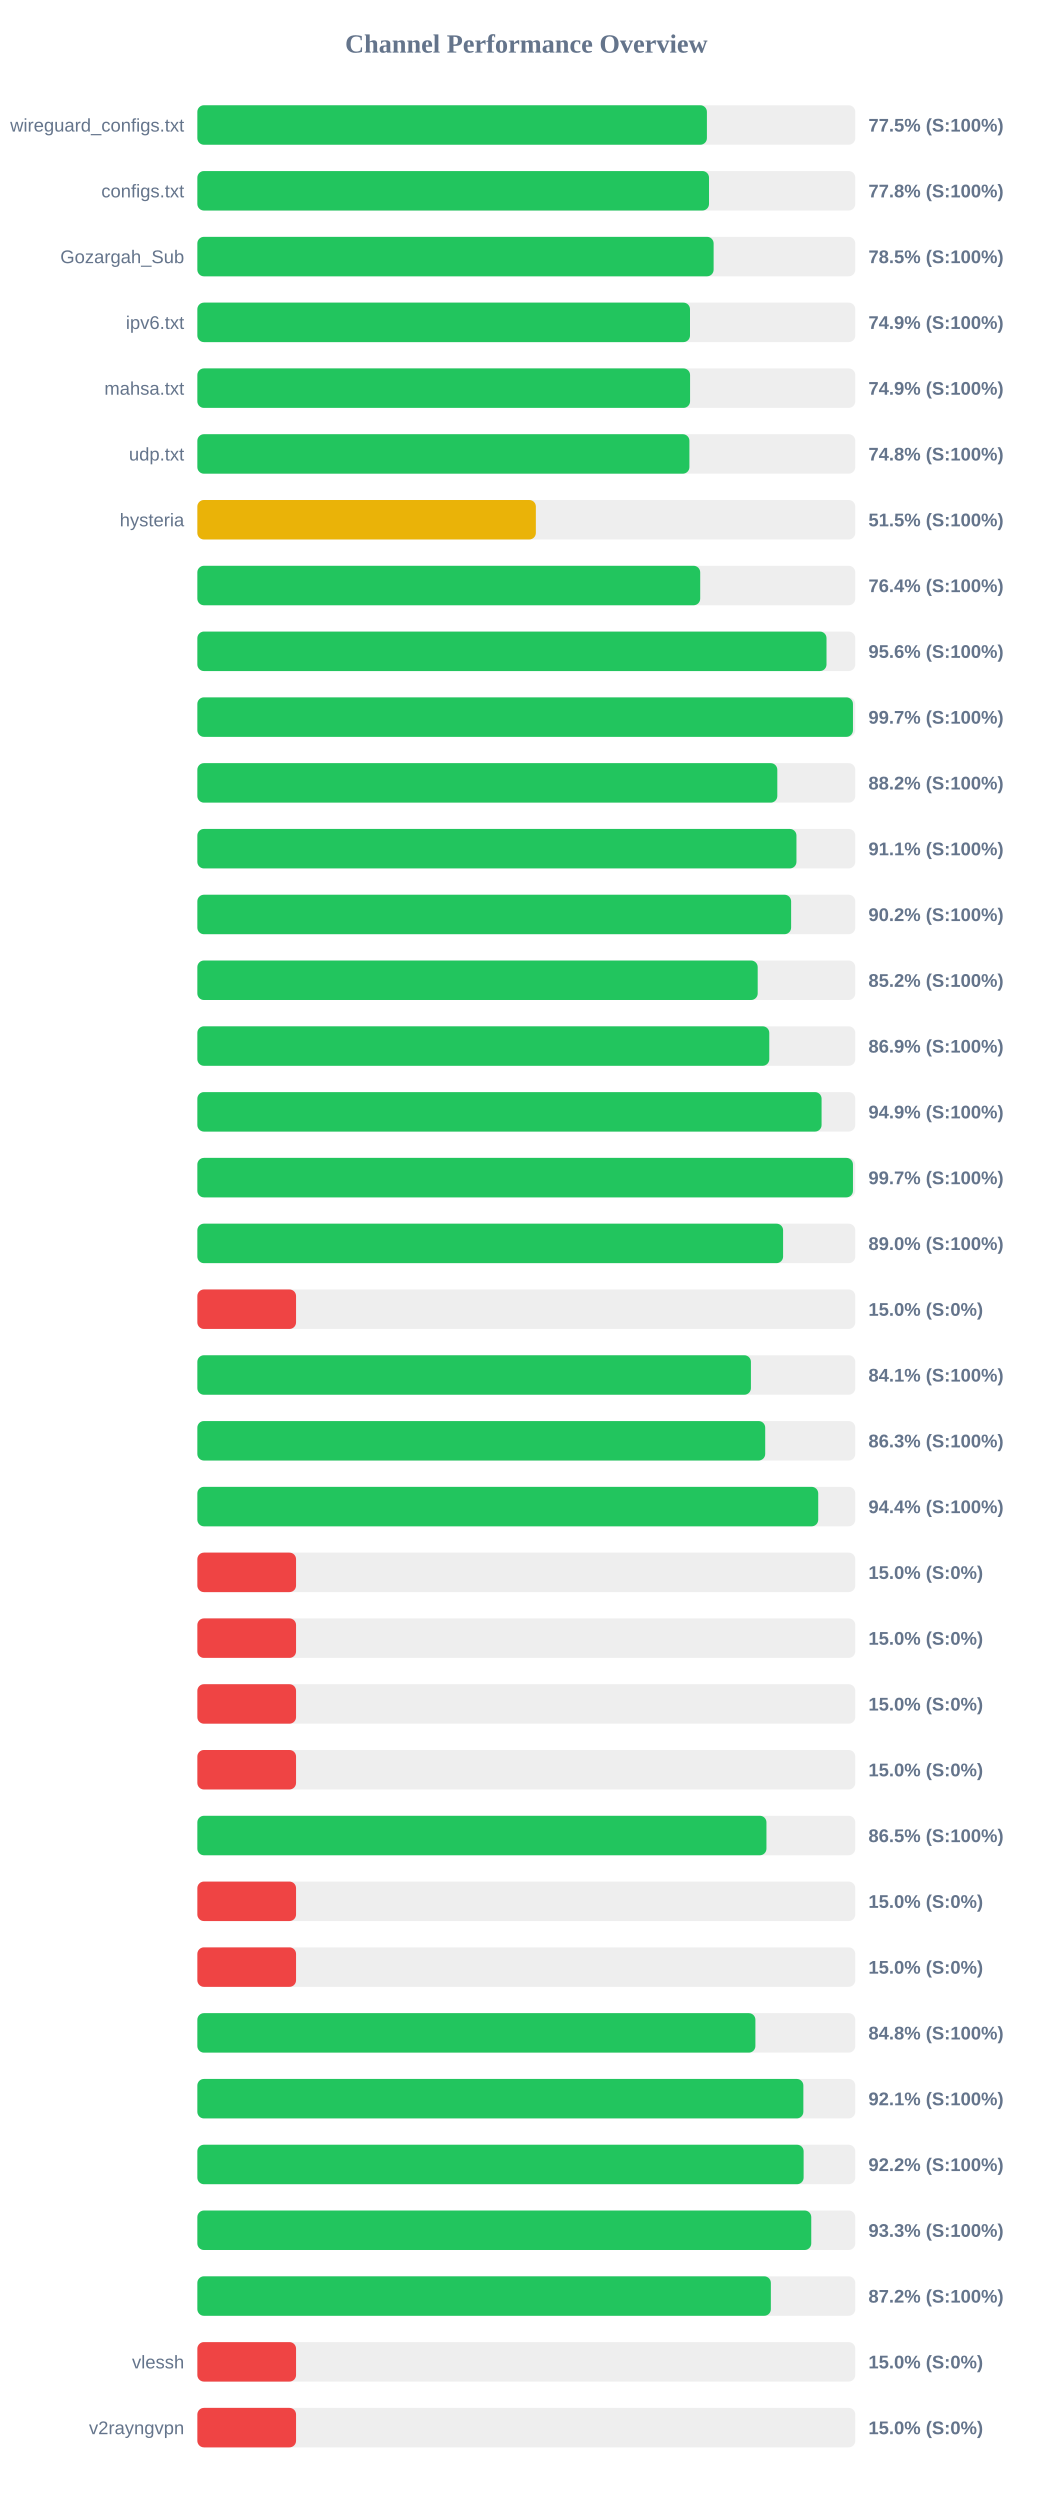
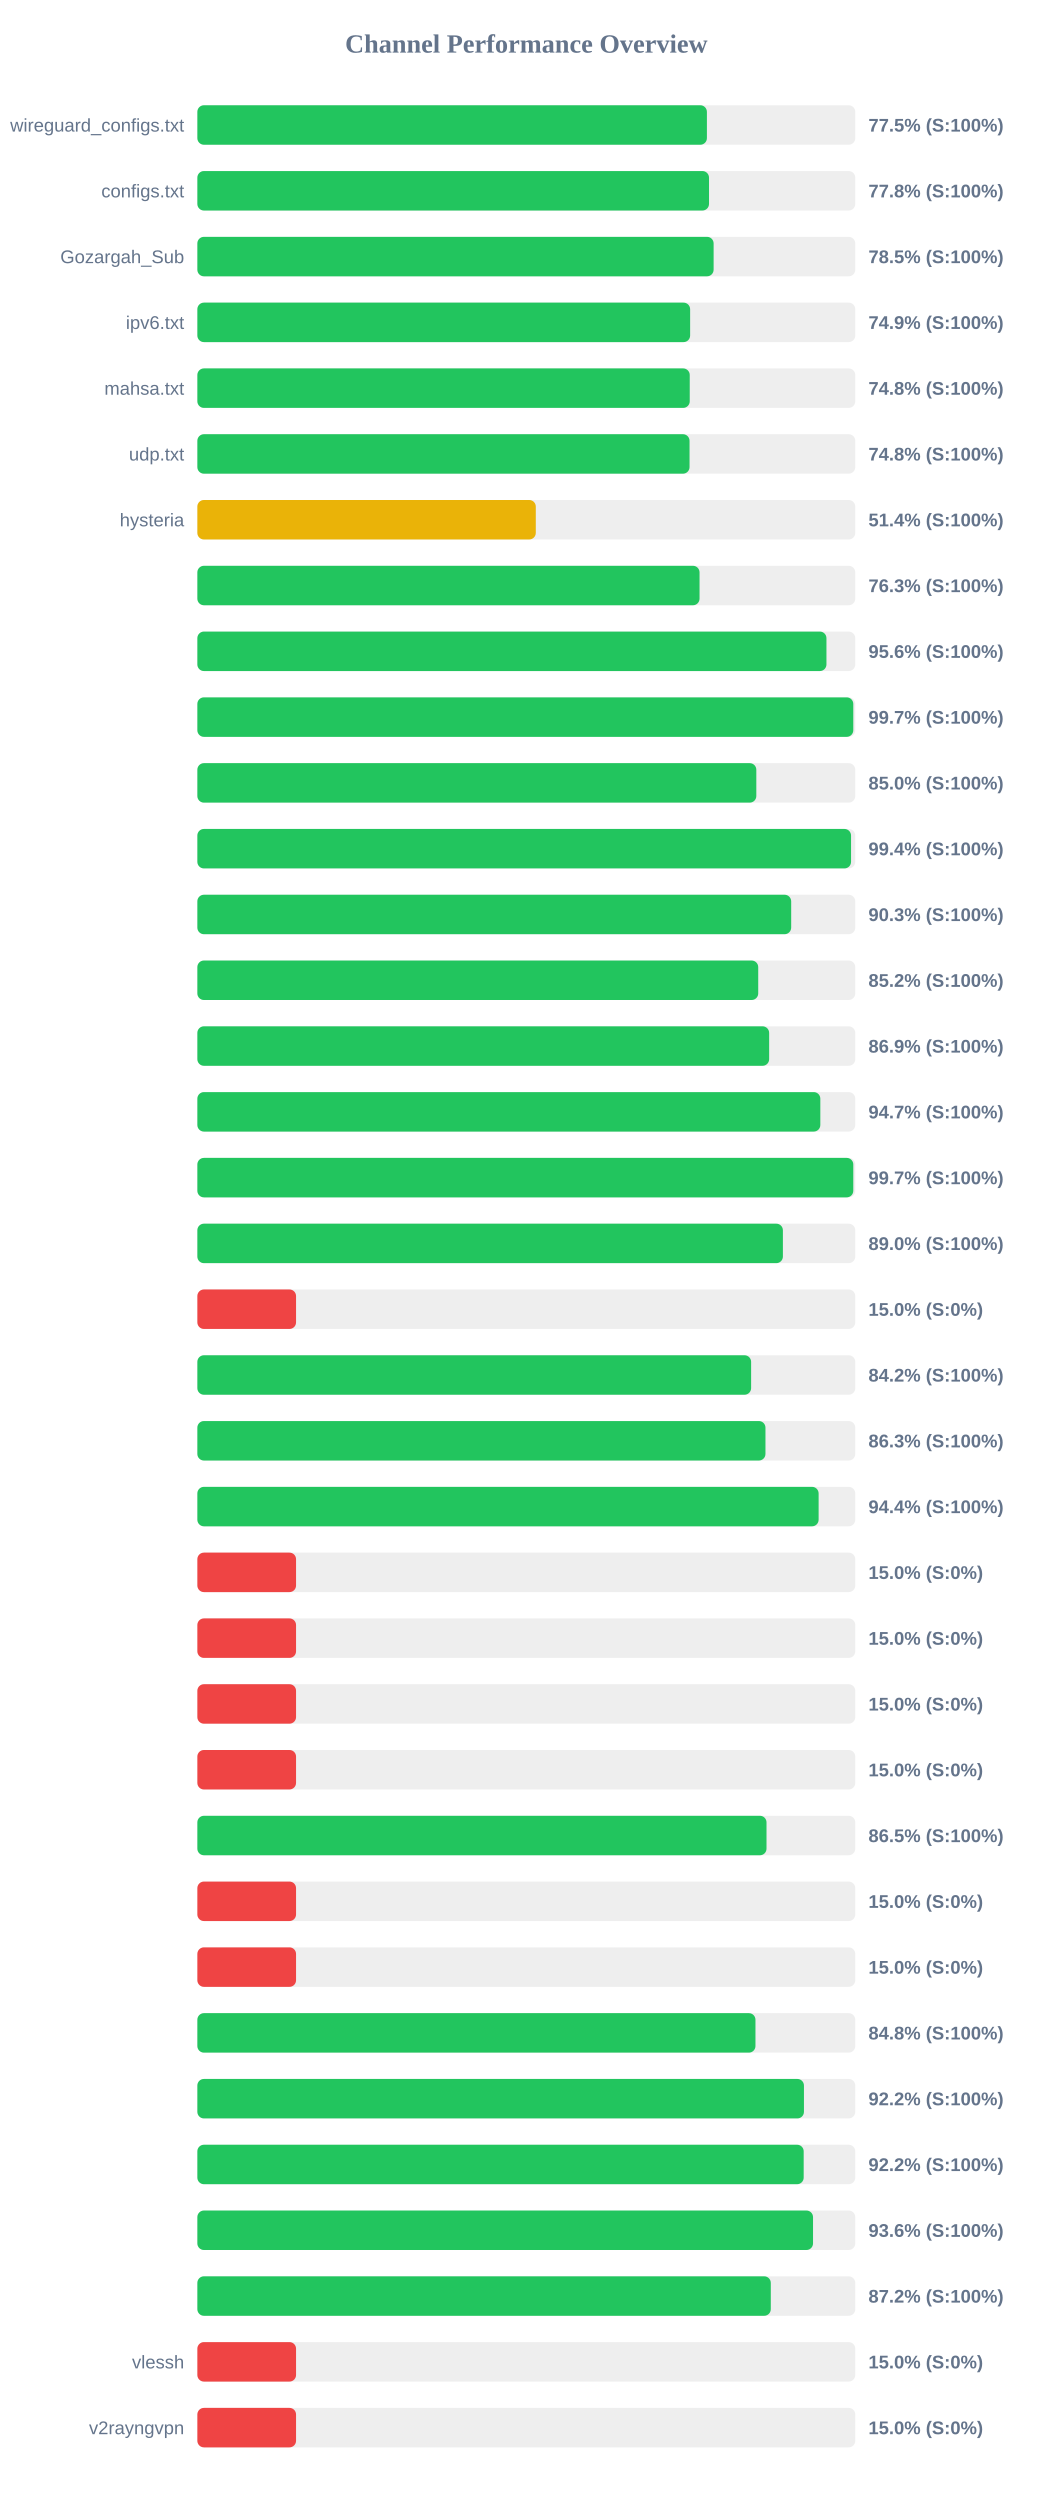
<svg xmlns="http://www.w3.org/2000/svg" width="800" height="1900" version="1.1">
  <style>
        .row { font: 14px Arial; fill: #64748b; }
        .score { font: bold 14px Arial; fill: #64748b; }
    </style>
  <text x="400" y="40" text-anchor="middle" font-size="20px" font-weight="bold" fill="#64748b">Channel Performance Overview</text>
  <rect x="150" y="80" width="500" height="30" fill="#eee" rx="5" />
  <rect x="150" y="80" width="387.25" height="30" fill="#22c55e" rx="5" />
  <text x="140" y="100" text-anchor="end" class="row">wireguard_configs.txt</text>
  <text x="660" y="100" text-anchor="start" class="score">77.5% (S:100%)</text>
  <rect x="150" y="130" width="500" height="30" fill="#eee" rx="5" />
  <rect x="150" y="130" width="388.85" height="30" fill="#22c55e" rx="5" />
  <text x="140" y="150" text-anchor="end" class="row">configs.txt</text>
  <text x="660" y="150" text-anchor="start" class="score">77.8% (S:100%)</text>
  <rect x="150" y="180" width="500" height="30" fill="#eee" rx="5" />
  <rect x="150" y="180" width="392.35" height="30" fill="#22c55e" rx="5" />
  <text x="140" y="200" text-anchor="end" class="row">Gozargah_Sub</text>
  <text x="660" y="200" text-anchor="start" class="score">78.5% (S:100%)</text>
  <rect x="150" y="230" width="500" height="30" fill="#eee" rx="5" />
-   <rect x="150" y="230" width="374.4" height="30" fill="#22c55e" rx="5" />
+   <rect x="150" y="230" width="374.5" height="30" fill="#22c55e" rx="5" />
  <text x="140" y="250" text-anchor="end" class="row">ipv6.txt</text>
  <text x="660" y="250" text-anchor="start" class="score">74.9% (S:100%)</text>
  <rect x="150" y="280" width="500" height="30" fill="#eee" rx="5" />
-   <rect x="150" y="280" width="374.45" height="30" fill="#22c55e" rx="5" />
+   <rect x="150" y="280" width="374.2" height="30" fill="#22c55e" rx="5" />
  <text x="140" y="300" text-anchor="end" class="row">mahsa.txt</text>
-   <text x="660" y="300" text-anchor="start" class="score">74.9% (S:100%)</text>
+   <text x="660" y="300" text-anchor="start" class="score">74.8% (S:100%)</text>
  <rect x="150" y="330" width="500" height="30" fill="#eee" rx="5" />
-   <rect x="150" y="330" width="373.95" height="30" fill="#22c55e" rx="5" />
+   <rect x="150" y="330" width="374.05" height="30" fill="#22c55e" rx="5" />
  <text x="140" y="350" text-anchor="end" class="row">udp.txt</text>
  <text x="660" y="350" text-anchor="start" class="score">74.8% (S:100%)</text>
  <rect x="150" y="380" width="500" height="30" fill="#eee" rx="5" />
-   <rect x="150" y="380" width="257.25" height="30" fill="#eab308" rx="5" />
+   <rect x="150" y="380" width="257.2" height="30" fill="#eab308" rx="5" />
  <text x="140" y="400" text-anchor="end" class="row">hysteria</text>
-   <text x="660" y="400" text-anchor="start" class="score">51.5% (S:100%)</text>
+   <text x="660" y="400" text-anchor="start" class="score">51.4% (S:100%)</text>
  <rect x="150" y="430" width="500" height="30" fill="#eee" rx="5" />
-   <rect x="150" y="430" width="382.15" height="30" fill="#22c55e" rx="5" />
+   <rect x="150" y="430" width="381.65" height="30" fill="#22c55e" rx="5" />
  <text x="140" y="450" text-anchor="end" class="row" />
-   <text x="660" y="450" text-anchor="start" class="score">76.4% (S:100%)</text>
+   <text x="660" y="450" text-anchor="start" class="score">76.3% (S:100%)</text>
  <rect x="150" y="480" width="500" height="30" fill="#eee" rx="5" />
-   <rect x="150" y="480" width="478.15" height="30" fill="#22c55e" rx="5" />
+   <rect x="150" y="480" width="478.1" height="30" fill="#22c55e" rx="5" />
  <text x="140" y="500" text-anchor="end" class="row" />
  <text x="660" y="500" text-anchor="start" class="score">95.6% (S:100%)</text>
  <rect x="150" y="530" width="500" height="30" fill="#eee" rx="5" />
-   <rect x="150" y="530" width="498.25" height="30" fill="#22c55e" rx="5" />
+   <rect x="150" y="530" width="498.5" height="30" fill="#22c55e" rx="5" />
  <text x="140" y="550" text-anchor="end" class="row" />
  <text x="660" y="550" text-anchor="start" class="score">99.7% (S:100%)</text>
  <rect x="150" y="580" width="500" height="30" fill="#eee" rx="5" />
-   <rect x="150" y="580" width="440.75" height="30" fill="#22c55e" rx="5" />
+   <rect x="150" y="580" width="424.8" height="30" fill="#22c55e" rx="5" />
  <text x="140" y="600" text-anchor="end" class="row" />
-   <text x="660" y="600" text-anchor="start" class="score">88.2% (S:100%)</text>
+   <text x="660" y="600" text-anchor="start" class="score">85.0% (S:100%)</text>
  <rect x="150" y="630" width="500" height="30" fill="#eee" rx="5" />
-   <rect x="150" y="630" width="455.3" height="30" fill="#22c55e" rx="5" />
+   <rect x="150" y="630" width="496.8" height="30" fill="#22c55e" rx="5" />
  <text x="140" y="650" text-anchor="end" class="row" />
-   <text x="660" y="650" text-anchor="start" class="score">91.1% (S:100%)</text>
+   <text x="660" y="650" text-anchor="start" class="score">99.4% (S:100%)</text>
  <rect x="150" y="680" width="500" height="30" fill="#eee" rx="5" />
-   <rect x="150" y="680" width="451.25" height="30" fill="#22c55e" rx="5" />
+   <rect x="150" y="680" width="451.3" height="30" fill="#22c55e" rx="5" />
  <text x="140" y="700" text-anchor="end" class="row" />
-   <text x="660" y="700" text-anchor="start" class="score">90.2% (S:100%)</text>
+   <text x="660" y="700" text-anchor="start" class="score">90.3% (S:100%)</text>
  <rect x="150" y="730" width="500" height="30" fill="#eee" rx="5" />
-   <rect x="150" y="730" width="425.85" height="30" fill="#22c55e" rx="5" />
+   <rect x="150" y="730" width="426.25" height="30" fill="#22c55e" rx="5" />
  <text x="140" y="750" text-anchor="end" class="row" />
  <text x="660" y="750" text-anchor="start" class="score">85.2% (S:100%)</text>
  <rect x="150" y="780" width="500" height="30" fill="#eee" rx="5" />
-   <rect x="150" y="780" width="434.65" height="30" fill="#22c55e" rx="5" />
+   <rect x="150" y="780" width="434.55" height="30" fill="#22c55e" rx="5" />
  <text x="140" y="800" text-anchor="end" class="row" />
  <text x="660" y="800" text-anchor="start" class="score">86.9% (S:100%)</text>
  <rect x="150" y="830" width="500" height="30" fill="#eee" rx="5" />
-   <rect x="150" y="830" width="474.4" height="30" fill="#22c55e" rx="5" />
+   <rect x="150" y="830" width="473.45" height="30" fill="#22c55e" rx="5" />
  <text x="140" y="850" text-anchor="end" class="row" />
-   <text x="660" y="850" text-anchor="start" class="score">94.9% (S:100%)</text>
+   <text x="660" y="850" text-anchor="start" class="score">94.7% (S:100%)</text>
  <rect x="150" y="880" width="500" height="30" fill="#eee" rx="5" />
-   <rect x="150" y="880" width="498.25" height="30" fill="#22c55e" rx="5" />
+   <rect x="150" y="880" width="498.5" height="30" fill="#22c55e" rx="5" />
  <text x="140" y="900" text-anchor="end" class="row" />
  <text x="660" y="900" text-anchor="start" class="score">99.7% (S:100%)</text>
  <rect x="150" y="930" width="500" height="30" fill="#eee" rx="5" />
-   <rect x="150" y="930" width="445.15" height="30" fill="#22c55e" rx="5" />
+   <rect x="150" y="930" width="445.0" height="30" fill="#22c55e" rx="5" />
  <text x="140" y="950" text-anchor="end" class="row" />
  <text x="660" y="950" text-anchor="start" class="score">89.0% (S:100%)</text>
  <rect x="150" y="980" width="500" height="30" fill="#eee" rx="5" />
  <rect x="150" y="980" width="75.0" height="30" fill="#ef4444" rx="5" />
  <text x="140" y="1000" text-anchor="end" class="row" />
  <text x="660" y="1000" text-anchor="start" class="score">15.0% (S:0%)</text>
  <rect x="150" y="1030" width="500" height="30" fill="#eee" rx="5" />
-   <rect x="150" y="1030" width="420.7" height="30" fill="#22c55e" rx="5" />
+   <rect x="150" y="1030" width="420.85" height="30" fill="#22c55e" rx="5" />
  <text x="140" y="1050" text-anchor="end" class="row" />
-   <text x="660" y="1050" text-anchor="start" class="score">84.1% (S:100%)</text>
+   <text x="660" y="1050" text-anchor="start" class="score">84.2% (S:100%)</text>
  <rect x="150" y="1080" width="500" height="30" fill="#eee" rx="5" />
-   <rect x="150" y="1080" width="431.55" height="30" fill="#22c55e" rx="5" />
+   <rect x="150" y="1080" width="431.75" height="30" fill="#22c55e" rx="5" />
  <text x="140" y="1100" text-anchor="end" class="row" />
  <text x="660" y="1100" text-anchor="start" class="score">86.3% (S:100%)</text>
  <rect x="150" y="1130" width="500" height="30" fill="#eee" rx="5" />
-   <rect x="150" y="1130" width="471.85" height="30" fill="#22c55e" rx="5" />
+   <rect x="150" y="1130" width="472.15" height="30" fill="#22c55e" rx="5" />
  <text x="140" y="1150" text-anchor="end" class="row" />
  <text x="660" y="1150" text-anchor="start" class="score">94.4% (S:100%)</text>
  <rect x="150" y="1180" width="500" height="30" fill="#eee" rx="5" />
  <rect x="150" y="1180" width="75.0" height="30" fill="#ef4444" rx="5" />
  <text x="140" y="1200" text-anchor="end" class="row" />
  <text x="660" y="1200" text-anchor="start" class="score">15.0% (S:0%)</text>
  <rect x="150" y="1230" width="500" height="30" fill="#eee" rx="5" />
  <rect x="150" y="1230" width="75.0" height="30" fill="#ef4444" rx="5" />
  <text x="140" y="1250" text-anchor="end" class="row" />
  <text x="660" y="1250" text-anchor="start" class="score">15.0% (S:0%)</text>
  <rect x="150" y="1280" width="500" height="30" fill="#eee" rx="5" />
  <rect x="150" y="1280" width="75.0" height="30" fill="#ef4444" rx="5" />
  <text x="140" y="1300" text-anchor="end" class="row" />
  <text x="660" y="1300" text-anchor="start" class="score">15.0% (S:0%)</text>
  <rect x="150" y="1330" width="500" height="30" fill="#eee" rx="5" />
  <rect x="150" y="1330" width="75.0" height="30" fill="#ef4444" rx="5" />
  <text x="140" y="1350" text-anchor="end" class="row" />
  <text x="660" y="1350" text-anchor="start" class="score">15.0% (S:0%)</text>
  <rect x="150" y="1380" width="500" height="30" fill="#eee" rx="5" />
-   <rect x="150" y="1380" width="432.5" height="30" fill="#22c55e" rx="5" />
+   <rect x="150" y="1380" width="432.55" height="30" fill="#22c55e" rx="5" />
  <text x="140" y="1400" text-anchor="end" class="row" />
  <text x="660" y="1400" text-anchor="start" class="score">86.5% (S:100%)</text>
  <rect x="150" y="1430" width="500" height="30" fill="#eee" rx="5" />
  <rect x="150" y="1430" width="75.0" height="30" fill="#ef4444" rx="5" />
  <text x="140" y="1450" text-anchor="end" class="row" />
  <text x="660" y="1450" text-anchor="start" class="score">15.0% (S:0%)</text>
  <rect x="150" y="1480" width="500" height="30" fill="#eee" rx="5" />
  <rect x="150" y="1480" width="75.0" height="30" fill="#ef4444" rx="5" />
  <text x="140" y="1500" text-anchor="end" class="row" />
  <text x="660" y="1500" text-anchor="start" class="score">15.0% (S:0%)</text>
  <rect x="150" y="1530" width="500" height="30" fill="#eee" rx="5" />
-   <rect x="150" y="1530" width="424.1" height="30" fill="#22c55e" rx="5" />
+   <rect x="150" y="1530" width="424.15" height="30" fill="#22c55e" rx="5" />
  <text x="140" y="1550" text-anchor="end" class="row" />
  <text x="660" y="1550" text-anchor="start" class="score">84.8% (S:100%)</text>
  <rect x="150" y="1580" width="500" height="30" fill="#eee" rx="5" />
-   <rect x="150" y="1580" width="460.55" height="30" fill="#22c55e" rx="5" />
+   <rect x="150" y="1580" width="461.0" height="30" fill="#22c55e" rx="5" />
  <text x="140" y="1600" text-anchor="end" class="row" />
-   <text x="660" y="1600" text-anchor="start" class="score">92.1% (S:100%)</text>
+   <text x="660" y="1600" text-anchor="start" class="score">92.2% (S:100%)</text>
  <rect x="150" y="1630" width="500" height="30" fill="#eee" rx="5" />
-   <rect x="150" y="1630" width="460.75" height="30" fill="#22c55e" rx="5" />
+   <rect x="150" y="1630" width="460.8" height="30" fill="#22c55e" rx="5" />
  <text x="140" y="1650" text-anchor="end" class="row" />
  <text x="660" y="1650" text-anchor="start" class="score">92.2% (S:100%)</text>
  <rect x="150" y="1680" width="500" height="30" fill="#eee" rx="5" />
-   <rect x="150" y="1680" width="466.55" height="30" fill="#22c55e" rx="5" />
+   <rect x="150" y="1680" width="467.9" height="30" fill="#22c55e" rx="5" />
  <text x="140" y="1700" text-anchor="end" class="row" />
-   <text x="660" y="1700" text-anchor="start" class="score">93.3% (S:100%)</text>
+   <text x="660" y="1700" text-anchor="start" class="score">93.6% (S:100%)</text>
  <rect x="150" y="1730" width="500" height="30" fill="#eee" rx="5" />
-   <rect x="150" y="1730" width="435.85" height="30" fill="#22c55e" rx="5" />
+   <rect x="150" y="1730" width="435.8" height="30" fill="#22c55e" rx="5" />
  <text x="140" y="1750" text-anchor="end" class="row" />
  <text x="660" y="1750" text-anchor="start" class="score">87.2% (S:100%)</text>
  <rect x="150" y="1780" width="500" height="30" fill="#eee" rx="5" />
  <rect x="150" y="1780" width="75.0" height="30" fill="#ef4444" rx="5" />
  <text x="140" y="1800" text-anchor="end" class="row">vlessh</text>
  <text x="660" y="1800" text-anchor="start" class="score">15.0% (S:0%)</text>
  <rect x="150" y="1830" width="500" height="30" fill="#eee" rx="5" />
  <rect x="150" y="1830" width="75.0" height="30" fill="#ef4444" rx="5" />
  <text x="140" y="1850" text-anchor="end" class="row">v2rayngvpn</text>
  <text x="660" y="1850" text-anchor="start" class="score">15.0% (S:0%)</text>
</svg>
